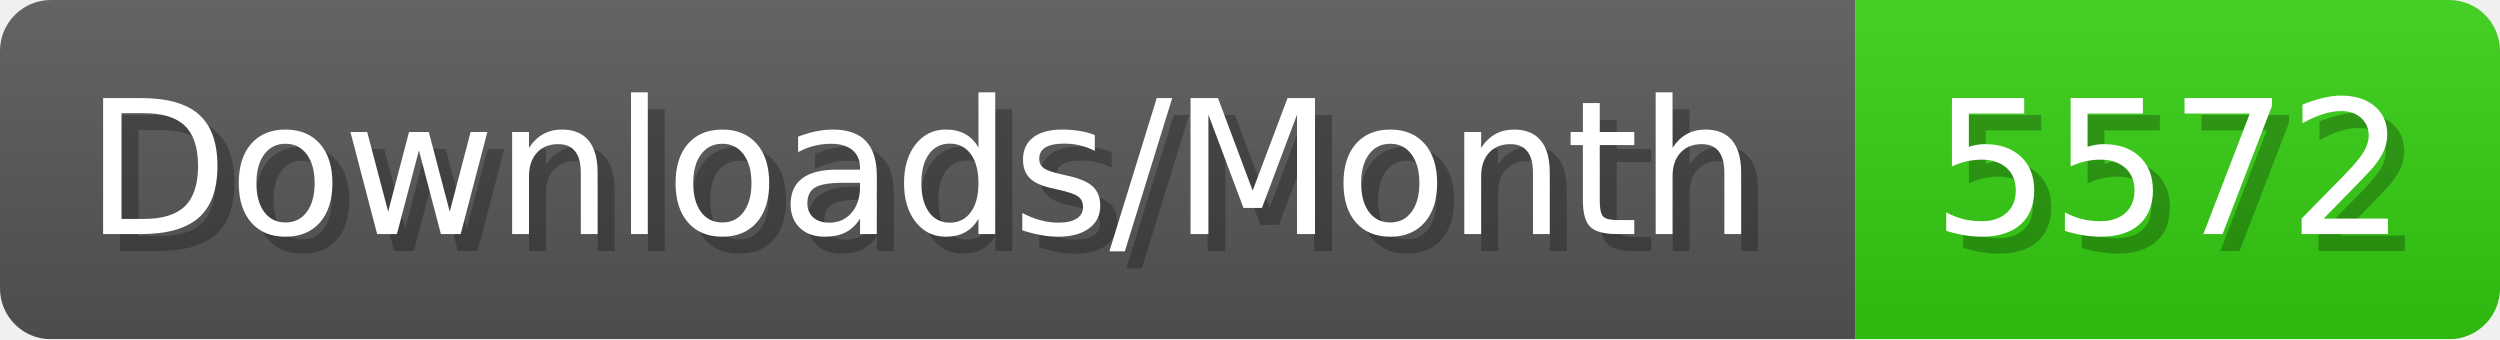
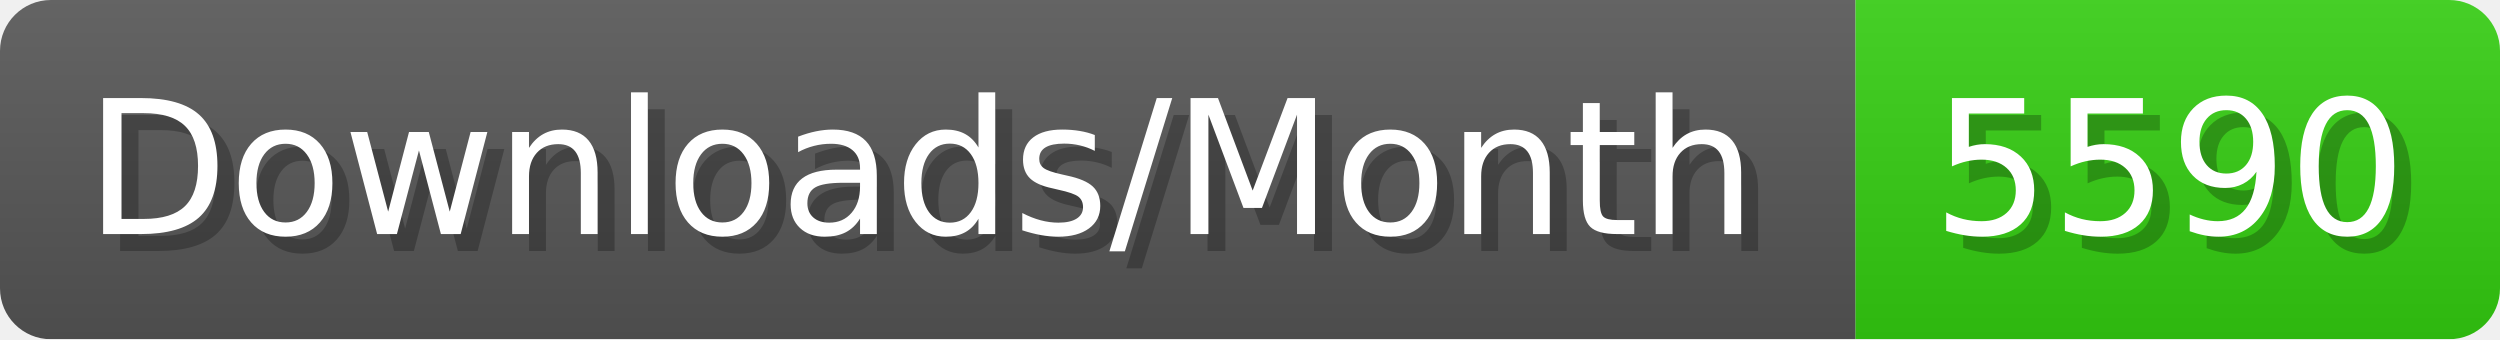
- <svg xmlns="http://www.w3.org/2000/svg" width="147.4" height="20" viewBox="0 0 1474 200" role="img" aria-label="Downloads/Month: 5572">
+ <svg xmlns="http://www.w3.org/2000/svg" width="147.4" height="20" viewBox="0 0 1474 200" role="img" aria-label="Downloads/Month: 5590">
  <linearGradient id="YlXUI" x2="0" y2="100%">
    <stop offset="0" stop-opacity=".1" stop-color="#EEE" />
    <stop offset="1" stop-opacity=".1" />
  </linearGradient>
  <mask id="JHhop">
    <rect width="1474" height="200" rx="30" fill="#FFF" />
  </mask>
  <g mask="url(#JHhop)">
    <rect width="1094" height="200" fill="#555" />
    <rect width="380" height="200" fill="#3C1" x="1094" />
    <rect width="1474" height="200" fill="url(#YlXUI)" />
  </g>
  <g aria-hidden="true" fill="#fff" text-anchor="start" font-family="Verdana,DejaVu Sans,sans-serif" font-size="110">
    <text x="60" y="148" textLength="994" fill="#000" opacity="0.25">Downloads/Month</text>
    <text x="50" y="138" textLength="994">Downloads/Month</text>
-     <text x="1149" y="148" textLength="280" fill="#000" opacity="0.25">5572</text>
-     <text x="1139" y="138" textLength="280">5572</text>
+     <text x="1149" y="148" textLength="280" fill="#000" opacity="0.25">5590</text>
+     <text x="1139" y="138" textLength="280">5590</text>
  </g>
</svg>
